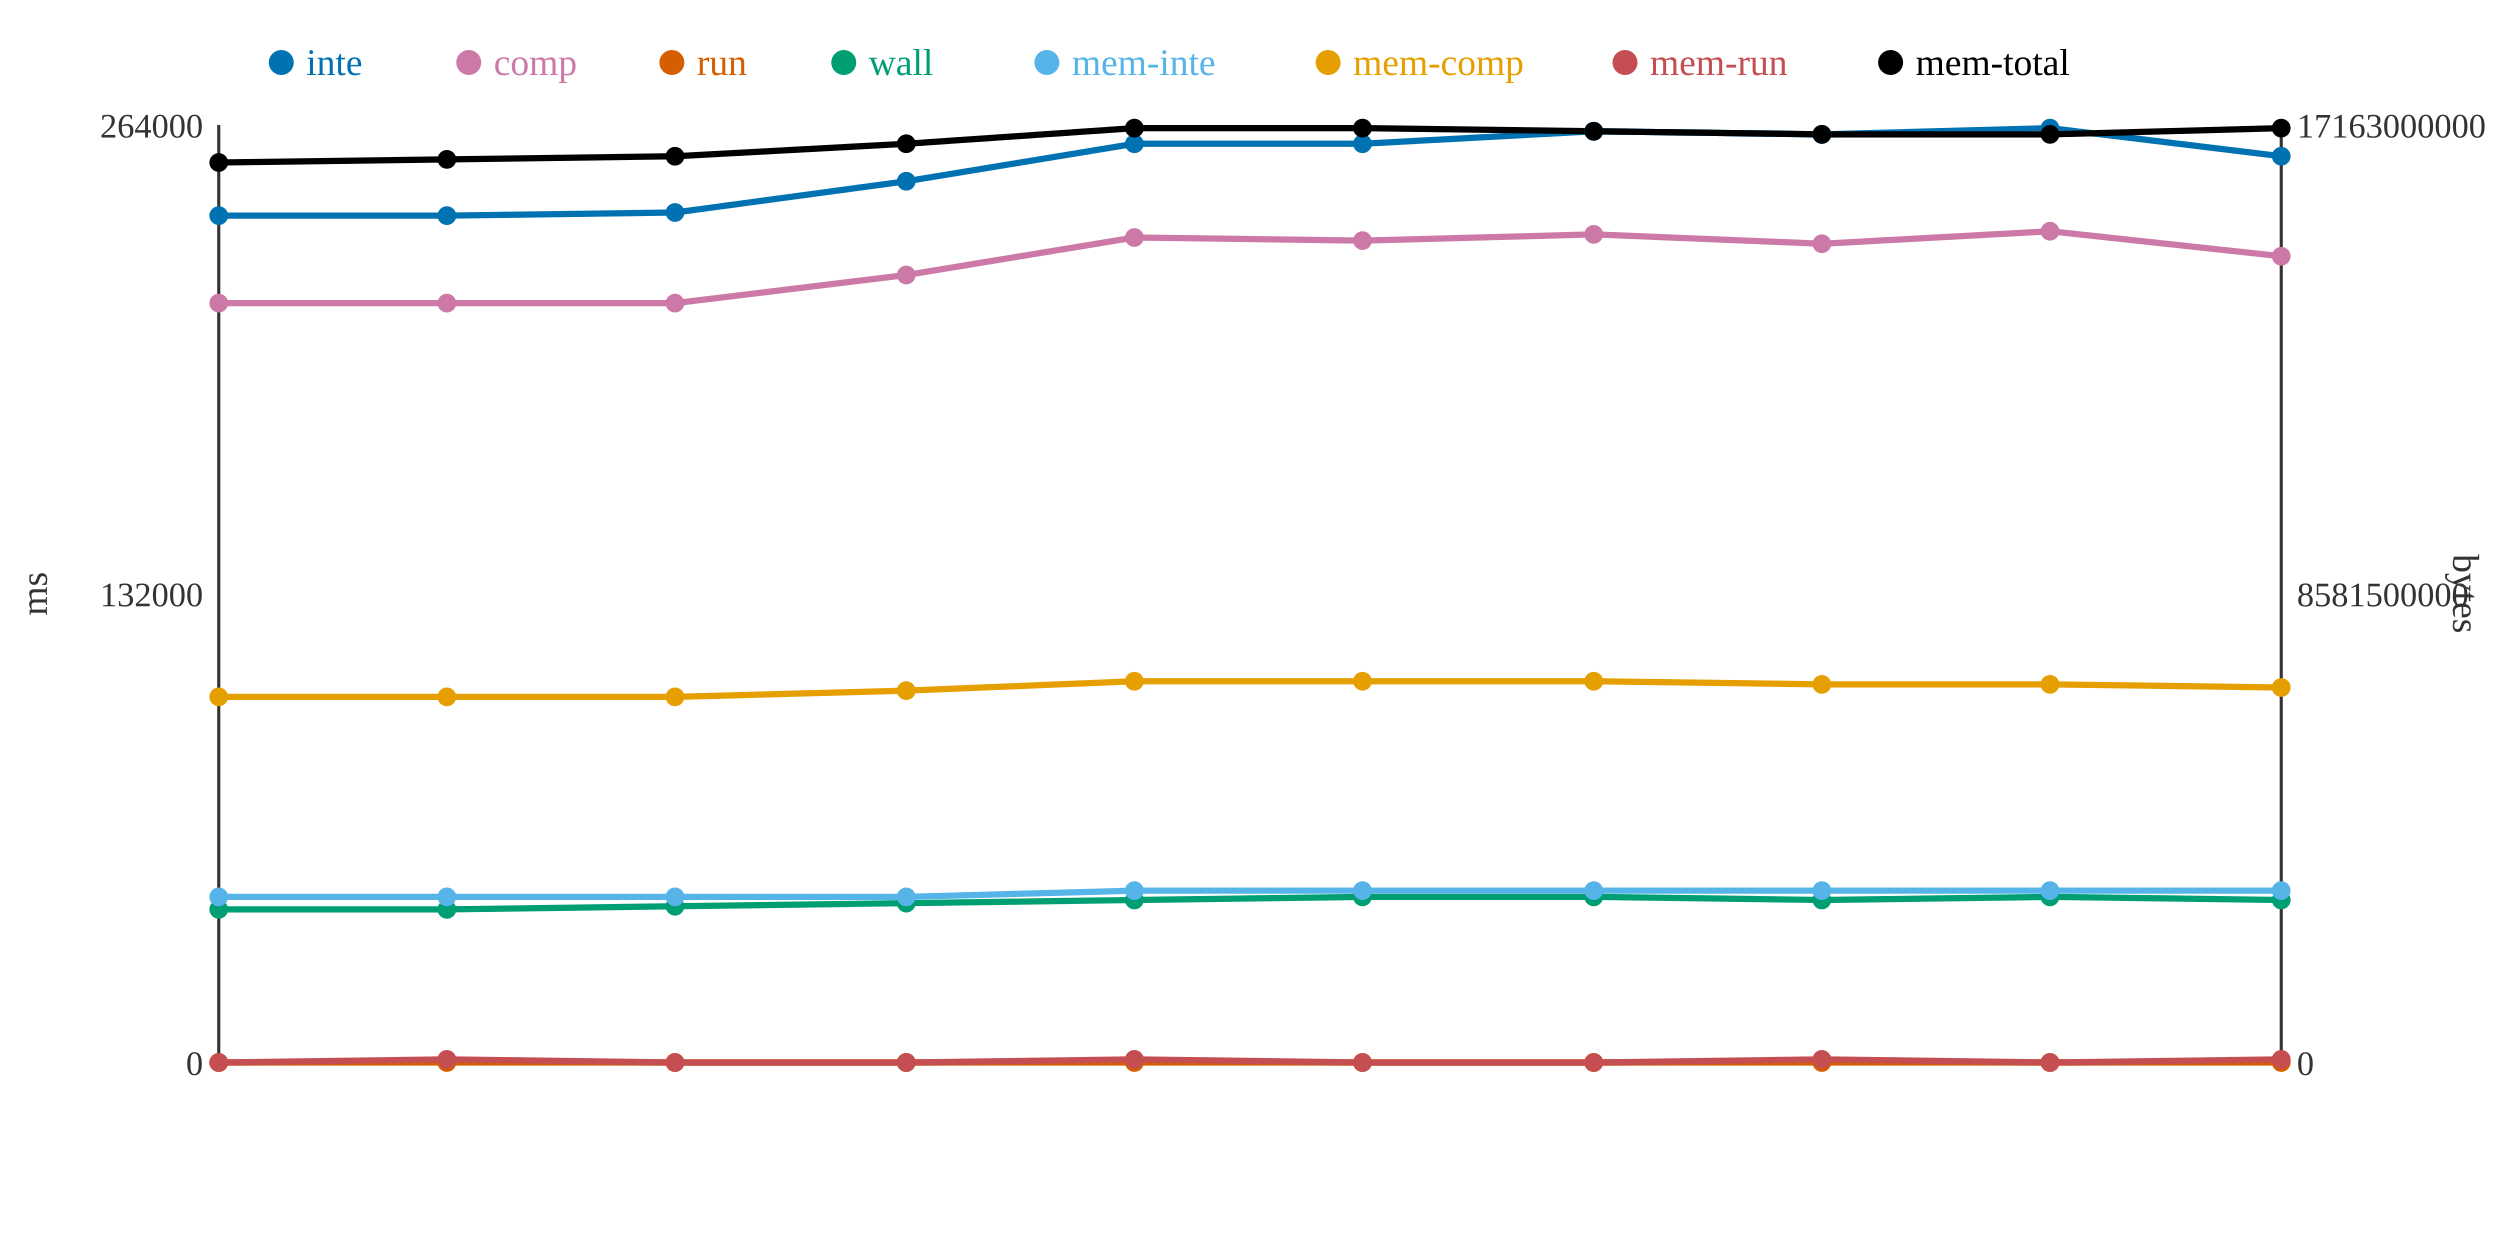
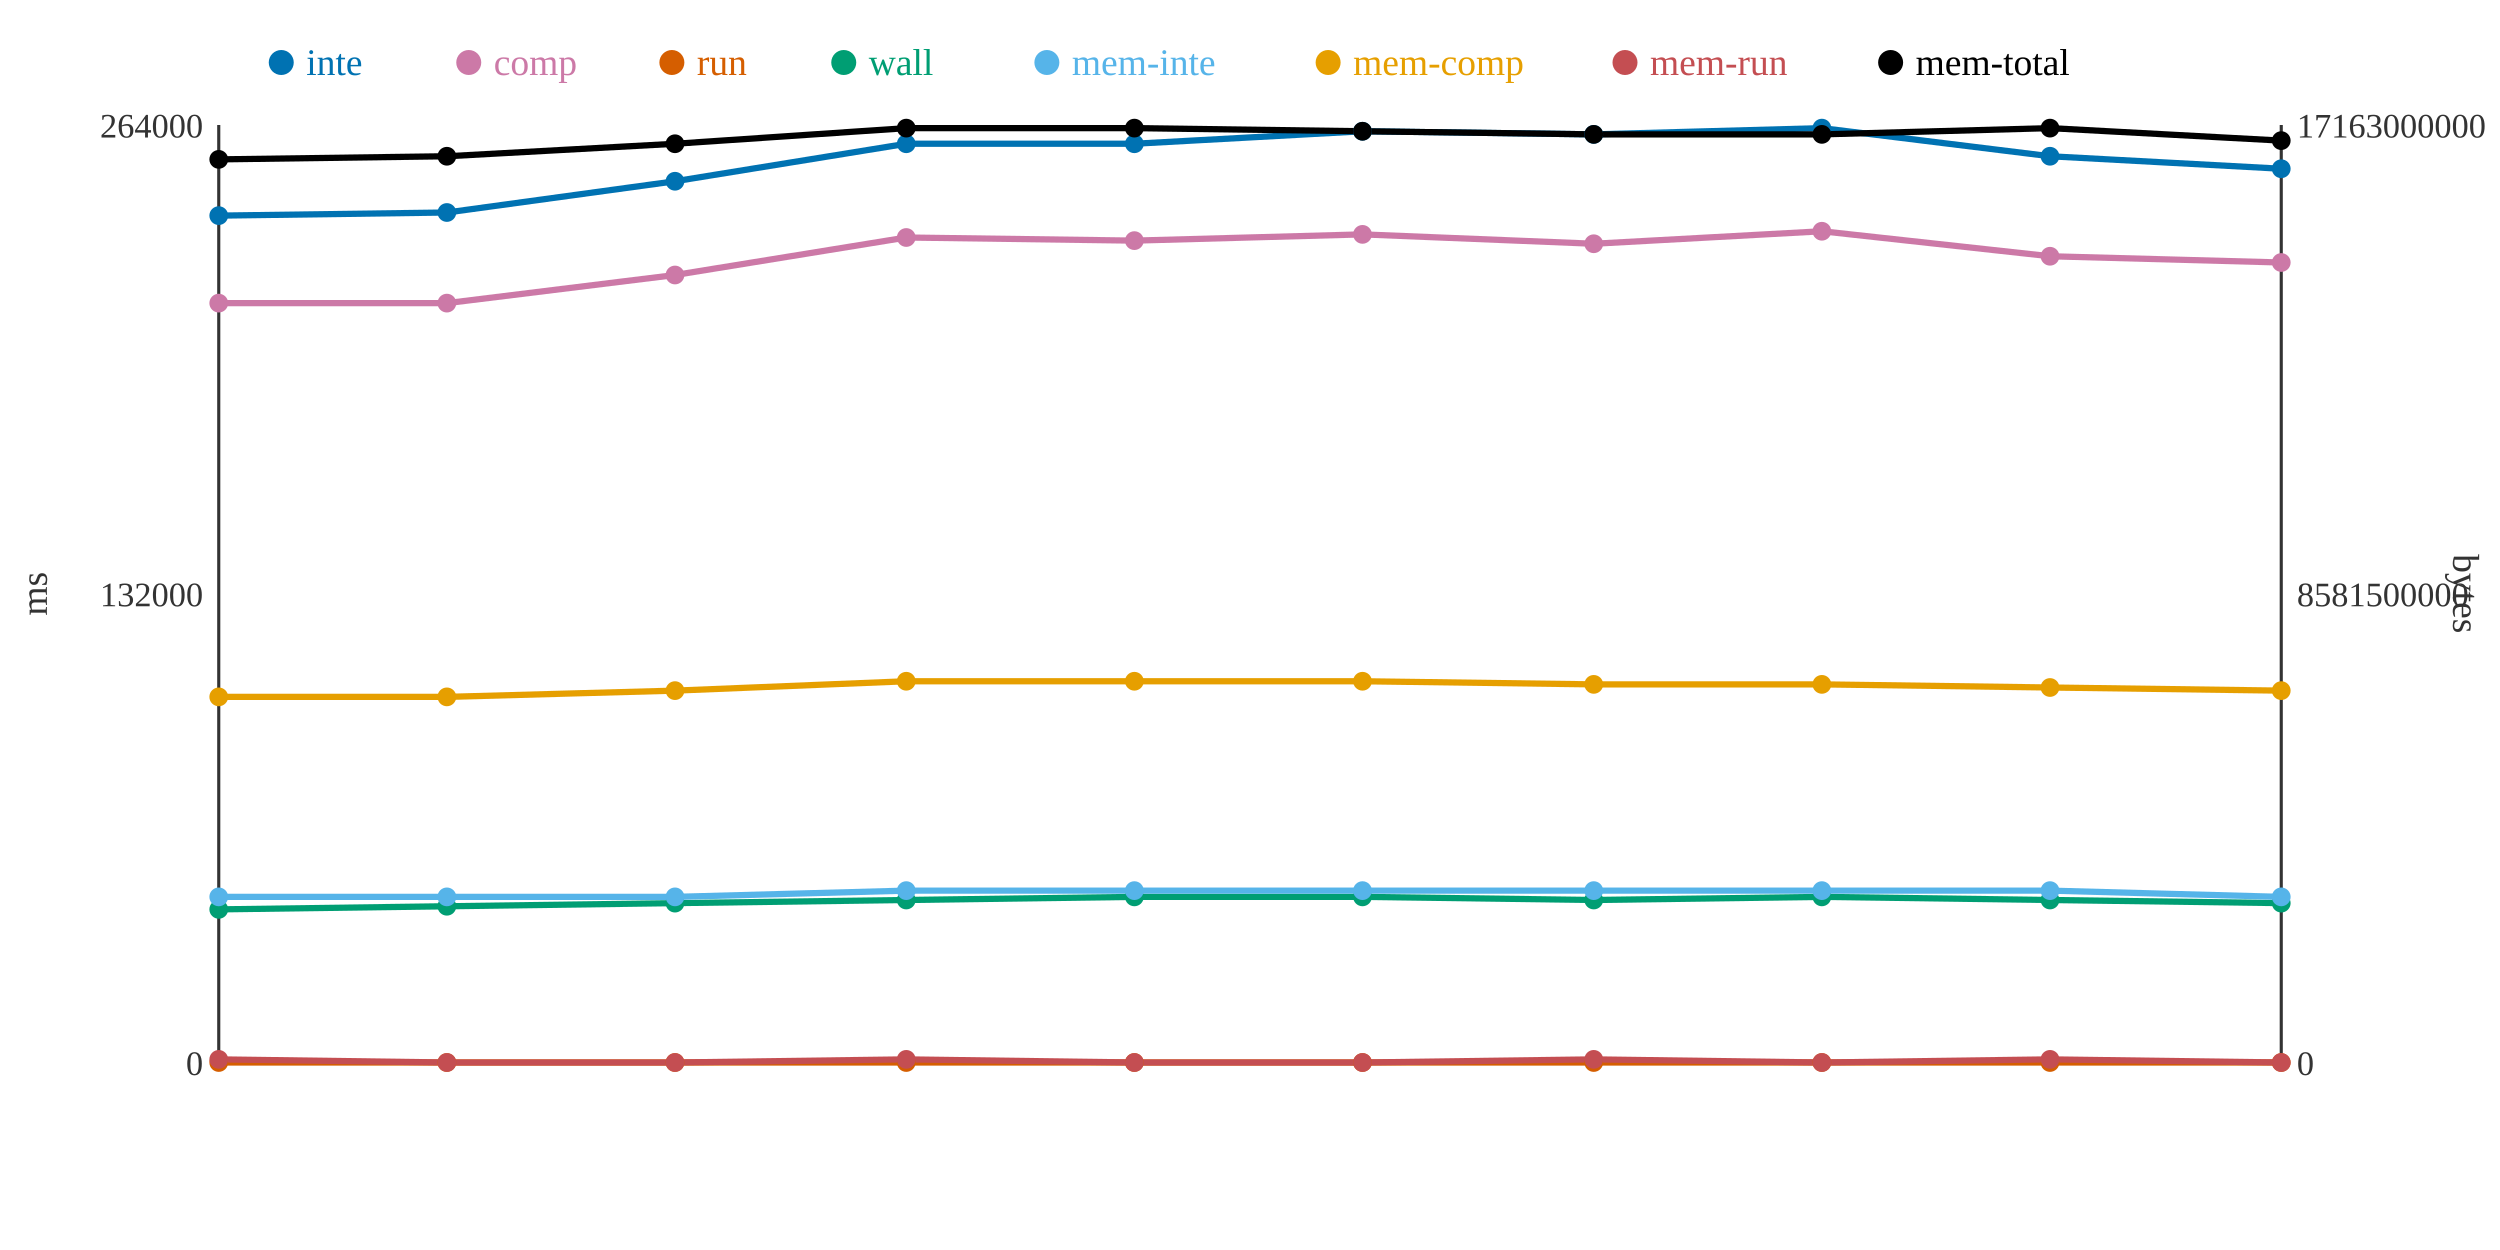
<svg xmlns="http://www.w3.org/2000/svg" width="800" height="400">
  <rect width="800" height="400" fill="white" />
  <line x1="70" y1="40" x2="70" y2="340" stroke="#333" stroke-width="1" />
  <line x1="70" y1="340" x2="730" y2="340" stroke="#333" stroke-width="1" />
  <line x1="730" y1="40" x2="730" y2="340" stroke="#333" stroke-width="1" />
  <text x="65" y="344" text-anchor="end" font-size="11" fill="#333">0</text>
  <text x="65" y="194" text-anchor="end" font-size="11" fill="#333">132000</text>
  <text x="65" y="44" text-anchor="end" font-size="11" fill="#333">264000</text>
  <text x="15" y="190" text-anchor="middle" font-size="12" fill="#333" transform="rotate(-90 15 190)">ms</text>
  <text x="735" y="344" text-anchor="start" font-size="11" fill="#333">0</text>
  <text x="735" y="194" text-anchor="start" font-size="11" fill="#333">8581500000</text>
  <text x="735" y="44" text-anchor="start" font-size="11" fill="#333">17163000000</text>
  <text x="785" y="190" text-anchor="middle" font-size="12" fill="#333" transform="rotate(90 785 190)">bytes</text>
-   <polyline points="70,69 143,69 216,68 290,58 363,46 436,46 510,42 583,43 656,41 730,50" fill="none" stroke="#0072B2" stroke-width="2" />
-   <polyline points="70,97 143,97 216,97 290,88 363,76 436,77 510,75 583,78 656,74 730,82" fill="none" stroke="#CC79A7" stroke-width="2" />
+   <polyline points="70,69 143,68 216,58 290,46 363,46 436,42 510,43 583,41 656,50 730,54" fill="none" stroke="#0072B2" stroke-width="2" />
+   <polyline points="70,97 143,97 216,88 290,76 363,77 436,75 510,78 583,74 656,82 730,84" fill="none" stroke="#CC79A7" stroke-width="2" />
  <polyline points="70,340 143,340 216,340 290,340 363,340 436,340 510,340 583,340 656,340 730,340" fill="none" stroke="#D55E00" stroke-width="2" />
-   <polyline points="70,291 143,291 216,290 290,289 363,288 436,287 510,287 583,288 656,287 730,288" fill="none" stroke="#009E73" stroke-width="2" />
-   <polyline points="70,287 143,287 216,287 290,287 363,285 436,285 510,285 583,285 656,285 730,285" fill="none" stroke="#56B4E9" stroke-width="2" />
-   <polyline points="70,223 143,223 216,223 290,221 363,218 436,218 510,218 583,219 656,219 730,220" fill="none" stroke="#E69F00" stroke-width="2" />
-   <polyline points="70,340 143,339 216,340 290,340 363,339 436,340 510,340 583,339 656,340 730,339" fill="none" stroke="#C44E52" stroke-width="2" />
-   <polyline points="70,52 143,51 216,50 290,46 363,41 436,41 510,42 583,43 656,43 730,41" fill="none" stroke="#000000" stroke-width="2" />
+   <polyline points="70,291 143,290 216,289 290,288 363,287 436,287 510,288 583,287 656,288 730,289" fill="none" stroke="#009E73" stroke-width="2" />
+   <polyline points="70,287 143,287 216,287 290,285 363,285 436,285 510,285 583,285 656,285 730,287" fill="none" stroke="#56B4E9" stroke-width="2" />
+   <polyline points="70,223 143,223 216,221 290,218 363,218 436,218 510,219 583,219 656,220 730,221" fill="none" stroke="#E69F00" stroke-width="2" />
+   <polyline points="70,339 143,340 216,340 290,339 363,340 436,340 510,339 583,340 656,339 730,340" fill="none" stroke="#C44E52" stroke-width="2" />
+   <polyline points="70,51 143,50 216,46 290,41 363,41 436,42 510,43 583,43 656,41 730,45" fill="none" stroke="#000000" stroke-width="2" />
  <circle cx="70" cy="69" r="3" fill="#0072B2" />
  <circle cx="70" cy="97" r="3" fill="#CC79A7" />
  <circle cx="70" cy="340" r="3" fill="#D55E00" />
  <circle cx="70" cy="291" r="3" fill="#009E73" />
  <circle cx="70" cy="287" r="3" fill="#56B4E9" />
  <circle cx="70" cy="223" r="3" fill="#E69F00" />
-   <circle cx="70" cy="340" r="3" fill="#C44E52" />
-   <circle cx="70" cy="52" r="3" fill="#000000" />
-   <circle cx="143" cy="69" r="3" fill="#0072B2" />
+   <circle cx="70" cy="339" r="3" fill="#C44E52" />
+   <circle cx="70" cy="51" r="3" fill="#000000" />
+   <circle cx="143" cy="68" r="3" fill="#0072B2" />
  <circle cx="143" cy="97" r="3" fill="#CC79A7" />
  <circle cx="143" cy="340" r="3" fill="#D55E00" />
-   <circle cx="143" cy="291" r="3" fill="#009E73" />
+   <circle cx="143" cy="290" r="3" fill="#009E73" />
  <circle cx="143" cy="287" r="3" fill="#56B4E9" />
  <circle cx="143" cy="223" r="3" fill="#E69F00" />
-   <circle cx="143" cy="339" r="3" fill="#C44E52" />
-   <circle cx="143" cy="51" r="3" fill="#000000" />
-   <circle cx="216" cy="68" r="3" fill="#0072B2" />
-   <circle cx="216" cy="97" r="3" fill="#CC79A7" />
+   <circle cx="143" cy="340" r="3" fill="#C44E52" />
+   <circle cx="143" cy="50" r="3" fill="#000000" />
+   <circle cx="216" cy="58" r="3" fill="#0072B2" />
+   <circle cx="216" cy="88" r="3" fill="#CC79A7" />
  <circle cx="216" cy="340" r="3" fill="#D55E00" />
-   <circle cx="216" cy="290" r="3" fill="#009E73" />
+   <circle cx="216" cy="289" r="3" fill="#009E73" />
  <circle cx="216" cy="287" r="3" fill="#56B4E9" />
-   <circle cx="216" cy="223" r="3" fill="#E69F00" />
+   <circle cx="216" cy="221" r="3" fill="#E69F00" />
  <circle cx="216" cy="340" r="3" fill="#C44E52" />
-   <circle cx="216" cy="50" r="3" fill="#000000" />
-   <circle cx="290" cy="58" r="3" fill="#0072B2" />
-   <circle cx="290" cy="88" r="3" fill="#CC79A7" />
+   <circle cx="216" cy="46" r="3" fill="#000000" />
+   <circle cx="290" cy="46" r="3" fill="#0072B2" />
+   <circle cx="290" cy="76" r="3" fill="#CC79A7" />
  <circle cx="290" cy="340" r="3" fill="#D55E00" />
-   <circle cx="290" cy="289" r="3" fill="#009E73" />
-   <circle cx="290" cy="287" r="3" fill="#56B4E9" />
-   <circle cx="290" cy="221" r="3" fill="#E69F00" />
-   <circle cx="290" cy="340" r="3" fill="#C44E52" />
-   <circle cx="290" cy="46" r="3" fill="#000000" />
+   <circle cx="290" cy="288" r="3" fill="#009E73" />
+   <circle cx="290" cy="285" r="3" fill="#56B4E9" />
+   <circle cx="290" cy="218" r="3" fill="#E69F00" />
+   <circle cx="290" cy="339" r="3" fill="#C44E52" />
+   <circle cx="290" cy="41" r="3" fill="#000000" />
  <circle cx="363" cy="46" r="3" fill="#0072B2" />
-   <circle cx="363" cy="76" r="3" fill="#CC79A7" />
+   <circle cx="363" cy="77" r="3" fill="#CC79A7" />
  <circle cx="363" cy="340" r="3" fill="#D55E00" />
-   <circle cx="363" cy="288" r="3" fill="#009E73" />
+   <circle cx="363" cy="287" r="3" fill="#009E73" />
  <circle cx="363" cy="285" r="3" fill="#56B4E9" />
  <circle cx="363" cy="218" r="3" fill="#E69F00" />
-   <circle cx="363" cy="339" r="3" fill="#C44E52" />
+   <circle cx="363" cy="340" r="3" fill="#C44E52" />
  <circle cx="363" cy="41" r="3" fill="#000000" />
-   <circle cx="436" cy="46" r="3" fill="#0072B2" />
-   <circle cx="436" cy="77" r="3" fill="#CC79A7" />
+   <circle cx="436" cy="42" r="3" fill="#0072B2" />
+   <circle cx="436" cy="75" r="3" fill="#CC79A7" />
  <circle cx="436" cy="340" r="3" fill="#D55E00" />
  <circle cx="436" cy="287" r="3" fill="#009E73" />
  <circle cx="436" cy="285" r="3" fill="#56B4E9" />
  <circle cx="436" cy="218" r="3" fill="#E69F00" />
  <circle cx="436" cy="340" r="3" fill="#C44E52" />
-   <circle cx="436" cy="41" r="3" fill="#000000" />
-   <circle cx="510" cy="42" r="3" fill="#0072B2" />
-   <circle cx="510" cy="75" r="3" fill="#CC79A7" />
+   <circle cx="436" cy="42" r="3" fill="#000000" />
+   <circle cx="510" cy="43" r="3" fill="#0072B2" />
+   <circle cx="510" cy="78" r="3" fill="#CC79A7" />
  <circle cx="510" cy="340" r="3" fill="#D55E00" />
-   <circle cx="510" cy="287" r="3" fill="#009E73" />
+   <circle cx="510" cy="288" r="3" fill="#009E73" />
  <circle cx="510" cy="285" r="3" fill="#56B4E9" />
-   <circle cx="510" cy="218" r="3" fill="#E69F00" />
-   <circle cx="510" cy="340" r="3" fill="#C44E52" />
-   <circle cx="510" cy="42" r="3" fill="#000000" />
-   <circle cx="583" cy="43" r="3" fill="#0072B2" />
-   <circle cx="583" cy="78" r="3" fill="#CC79A7" />
+   <circle cx="510" cy="219" r="3" fill="#E69F00" />
+   <circle cx="510" cy="339" r="3" fill="#C44E52" />
+   <circle cx="510" cy="43" r="3" fill="#000000" />
+   <circle cx="583" cy="41" r="3" fill="#0072B2" />
+   <circle cx="583" cy="74" r="3" fill="#CC79A7" />
  <circle cx="583" cy="340" r="3" fill="#D55E00" />
-   <circle cx="583" cy="288" r="3" fill="#009E73" />
+   <circle cx="583" cy="287" r="3" fill="#009E73" />
  <circle cx="583" cy="285" r="3" fill="#56B4E9" />
  <circle cx="583" cy="219" r="3" fill="#E69F00" />
-   <circle cx="583" cy="339" r="3" fill="#C44E52" />
+   <circle cx="583" cy="340" r="3" fill="#C44E52" />
  <circle cx="583" cy="43" r="3" fill="#000000" />
-   <circle cx="656" cy="41" r="3" fill="#0072B2" />
-   <circle cx="656" cy="74" r="3" fill="#CC79A7" />
+   <circle cx="656" cy="50" r="3" fill="#0072B2" />
+   <circle cx="656" cy="82" r="3" fill="#CC79A7" />
  <circle cx="656" cy="340" r="3" fill="#D55E00" />
-   <circle cx="656" cy="287" r="3" fill="#009E73" />
+   <circle cx="656" cy="288" r="3" fill="#009E73" />
  <circle cx="656" cy="285" r="3" fill="#56B4E9" />
-   <circle cx="656" cy="219" r="3" fill="#E69F00" />
-   <circle cx="656" cy="340" r="3" fill="#C44E52" />
-   <circle cx="656" cy="43" r="3" fill="#000000" />
-   <circle cx="730" cy="50" r="3" fill="#0072B2" />
-   <circle cx="730" cy="82" r="3" fill="#CC79A7" />
+   <circle cx="656" cy="220" r="3" fill="#E69F00" />
+   <circle cx="656" cy="339" r="3" fill="#C44E52" />
+   <circle cx="656" cy="41" r="3" fill="#000000" />
+   <circle cx="730" cy="54" r="3" fill="#0072B2" />
+   <circle cx="730" cy="84" r="3" fill="#CC79A7" />
  <circle cx="730" cy="340" r="3" fill="#D55E00" />
-   <circle cx="730" cy="288" r="3" fill="#009E73" />
-   <circle cx="730" cy="285" r="3" fill="#56B4E9" />
-   <circle cx="730" cy="220" r="3" fill="#E69F00" />
-   <circle cx="730" cy="339" r="3" fill="#C44E52" />
-   <circle cx="730" cy="41" r="3" fill="#000000" />
+   <circle cx="730" cy="289" r="3" fill="#009E73" />
+   <circle cx="730" cy="287" r="3" fill="#56B4E9" />
+   <circle cx="730" cy="221" r="3" fill="#E69F00" />
+   <circle cx="730" cy="340" r="3" fill="#C44E52" />
+   <circle cx="730" cy="45" r="3" fill="#000000" />
  <circle cx="90" cy="20" r="4" fill="#0072B2" />
  <text x="98" y="24" text-anchor="start" font-size="12" fill="#0072B2">inte</text>
  <circle cx="150" cy="20" r="4" fill="#CC79A7" />
  <text x="158" y="24" text-anchor="start" font-size="12" fill="#CC79A7">comp</text>
  <circle cx="215" cy="20" r="4" fill="#D55E00" />
  <text x="223" y="24" text-anchor="start" font-size="12" fill="#D55E00">run</text>
  <circle cx="270" cy="20" r="4" fill="#009E73" />
  <text x="278" y="24" text-anchor="start" font-size="12" fill="#009E73">wall</text>
  <circle cx="335" cy="20" r="4" fill="#56B4E9" />
  <text x="343" y="24" text-anchor="start" font-size="12" fill="#56B4E9">mem-inte</text>
  <circle cx="425" cy="20" r="4" fill="#E69F00" />
  <text x="433" y="24" text-anchor="start" font-size="12" fill="#E69F00">mem-comp</text>
  <circle cx="520" cy="20" r="4" fill="#C44E52" />
  <text x="528" y="24" text-anchor="start" font-size="12" fill="#C44E52">mem-run</text>
  <circle cx="605" cy="20" r="4" fill="#000000" />
  <text x="613" y="24" text-anchor="start" font-size="12" fill="#000000">mem-total</text>
</svg>
